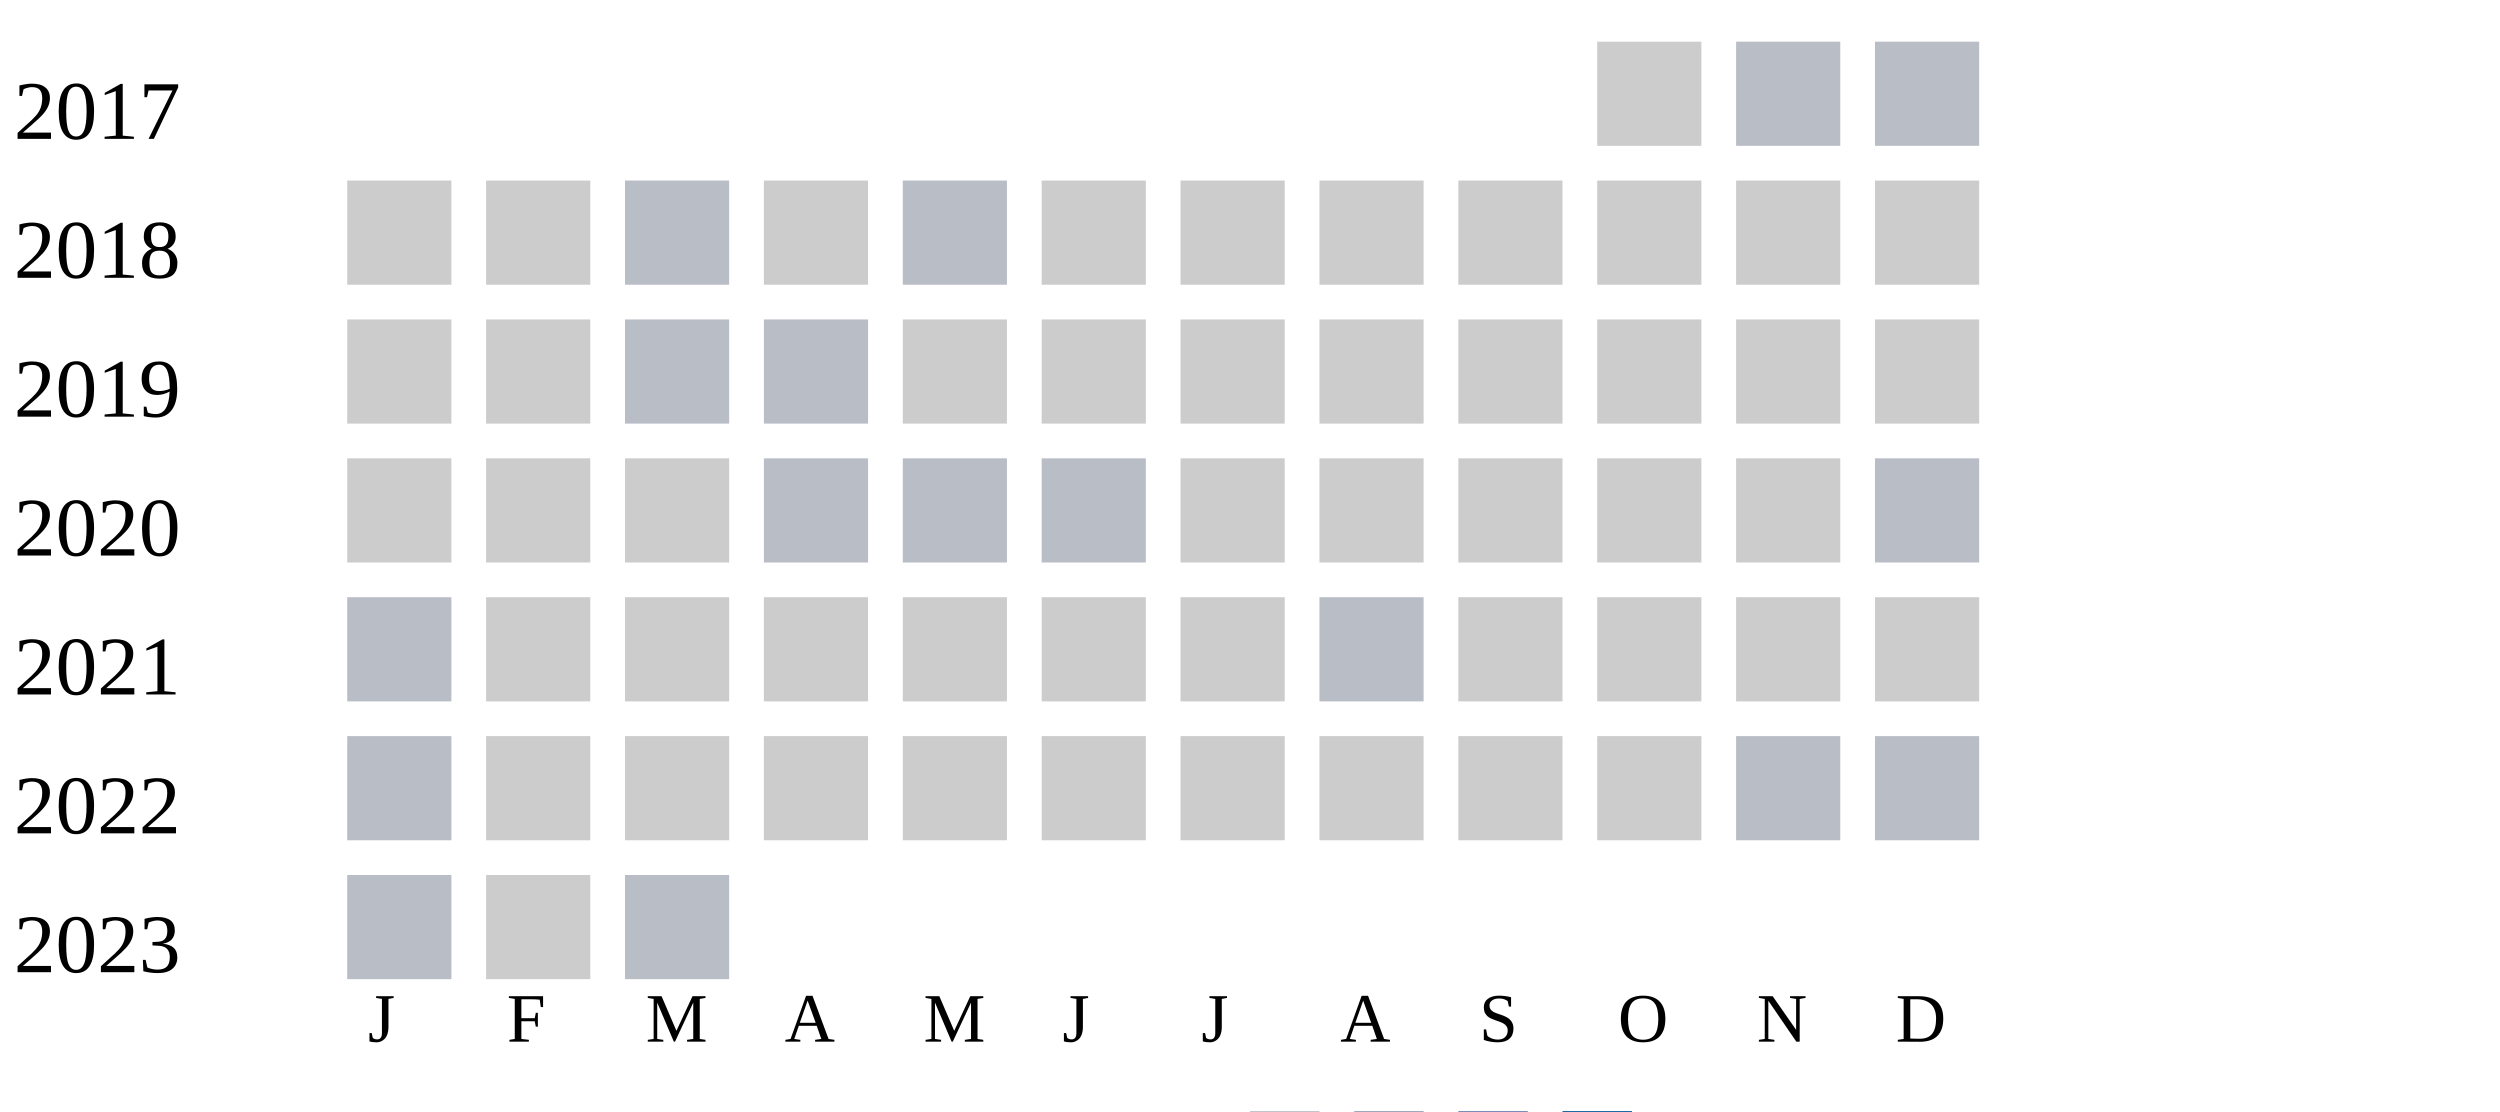
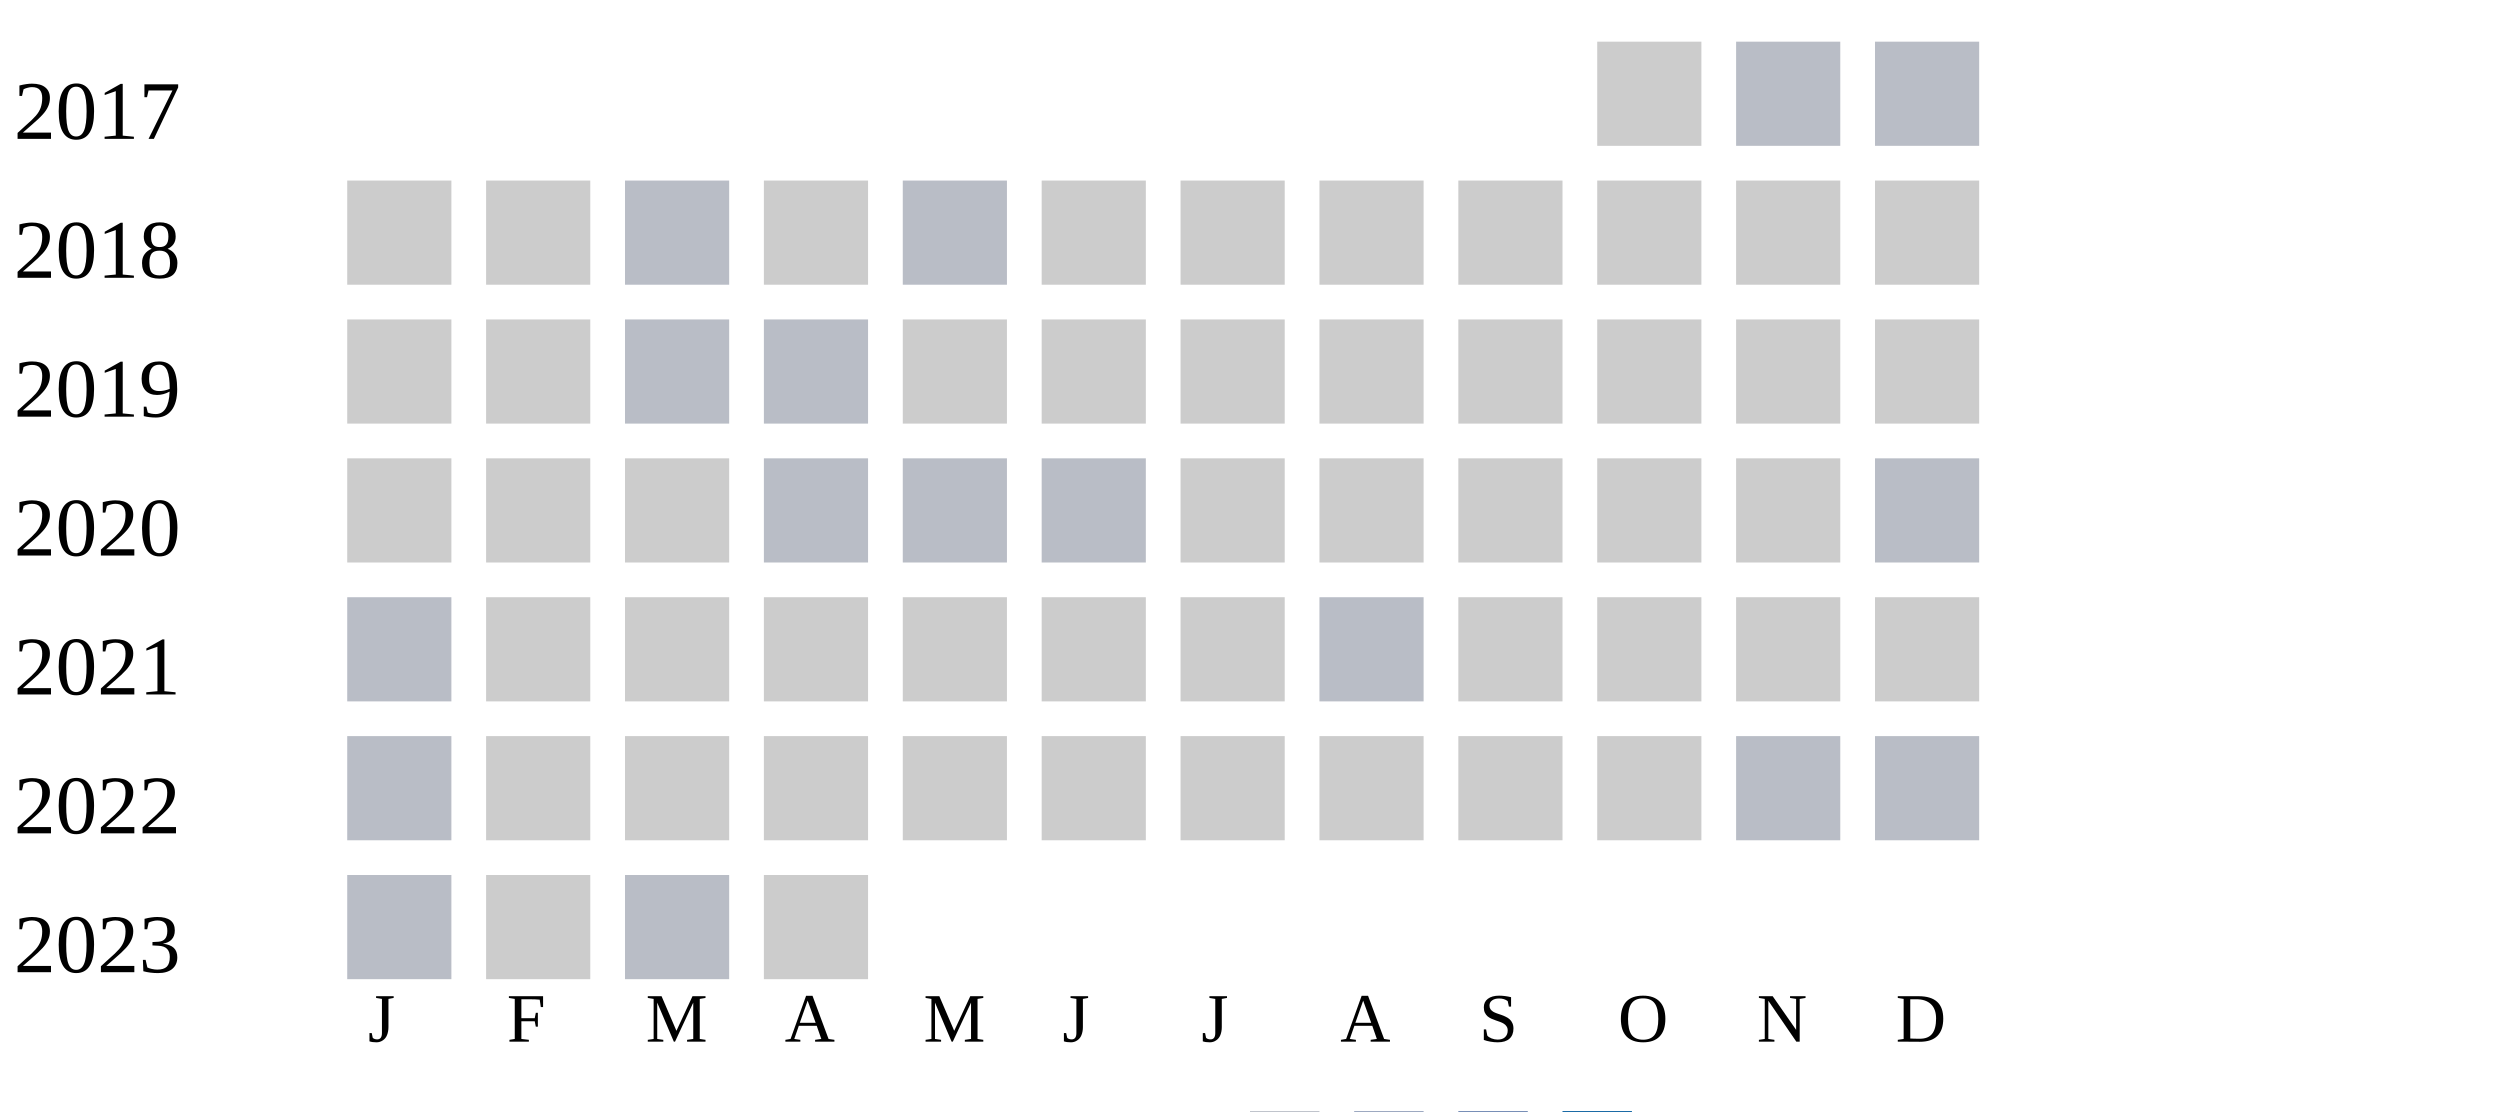
<svg xmlns="http://www.w3.org/2000/svg" width="360" height="160">
  <g transform="translate(0 0)">
    <text x="2" y="20">2017</text>
    <rect x="230" y="6" width="15" height="15" fill="#cccccc" />
    <rect x="250" y="6" width="15" height="15" fill="#b9bdc6" />
    <rect x="270" y="6" width="15" height="15" fill="#b9bdc6" />
  </g>
  <g transform="translate(0 20)">
    <text x="2" y="20">2018</text>
    <rect x="50" y="6" width="15" height="15" fill="#cccccc" />
    <rect x="70" y="6" width="15" height="15" fill="#cccccc" />
    <rect x="90" y="6" width="15" height="15" fill="#b9bdc6" />
    <rect x="110" y="6" width="15" height="15" fill="#cccccc" />
    <rect x="130" y="6" width="15" height="15" fill="#b9bdc6" />
    <rect x="150" y="6" width="15" height="15" fill="#cccccc" />
    <rect x="170" y="6" width="15" height="15" fill="#cccccc" />
    <rect x="190" y="6" width="15" height="15" fill="#cccccc" />
    <rect x="210" y="6" width="15" height="15" fill="#cccccc" />
    <rect x="230" y="6" width="15" height="15" fill="#cccccc" />
    <rect x="250" y="6" width="15" height="15" fill="#cccccc" />
    <rect x="270" y="6" width="15" height="15" fill="#cccccc" />
  </g>
  <g transform="translate(0 40)">
    <text x="2" y="20">2019</text>
    <rect x="50" y="6" width="15" height="15" fill="#cccccc" />
    <rect x="70" y="6" width="15" height="15" fill="#cccccc" />
    <rect x="90" y="6" width="15" height="15" fill="#b9bdc6" />
    <rect x="110" y="6" width="15" height="15" fill="#b9bdc6" />
    <rect x="130" y="6" width="15" height="15" fill="#cccccc" />
    <rect x="150" y="6" width="15" height="15" fill="#cccccc" />
    <rect x="170" y="6" width="15" height="15" fill="#cccccc" />
    <rect x="190" y="6" width="15" height="15" fill="#cccccc" />
    <rect x="210" y="6" width="15" height="15" fill="#cccccc" />
    <rect x="230" y="6" width="15" height="15" fill="#cccccc" />
    <rect x="250" y="6" width="15" height="15" fill="#cccccc" />
    <rect x="270" y="6" width="15" height="15" fill="#cccccc" />
  </g>
  <g transform="translate(0 60)">
    <text x="2" y="20">2020</text>
    <rect x="50" y="6" width="15" height="15" fill="#cccccc" />
    <rect x="70" y="6" width="15" height="15" fill="#cccccc" />
    <rect x="90" y="6" width="15" height="15" fill="#cccccc" />
    <rect x="110" y="6" width="15" height="15" fill="#b9bdc6" />
    <rect x="130" y="6" width="15" height="15" fill="#b9bdc6" />
    <rect x="150" y="6" width="15" height="15" fill="#b9bdc6" />
    <rect x="170" y="6" width="15" height="15" fill="#cccccc" />
    <rect x="190" y="6" width="15" height="15" fill="#cccccc" />
    <rect x="210" y="6" width="15" height="15" fill="#cccccc" />
    <rect x="230" y="6" width="15" height="15" fill="#cccccc" />
    <rect x="250" y="6" width="15" height="15" fill="#cccccc" />
    <rect x="270" y="6" width="15" height="15" fill="#b9bdc6" />
  </g>
  <g transform="translate(0 80)">
    <text x="2" y="20">2021</text>
    <rect x="50" y="6" width="15" height="15" fill="#b9bdc6" />
    <rect x="70" y="6" width="15" height="15" fill="#cccccc" />
    <rect x="90" y="6" width="15" height="15" fill="#cccccc" />
    <rect x="110" y="6" width="15" height="15" fill="#cccccc" />
    <rect x="130" y="6" width="15" height="15" fill="#cccccc" />
    <rect x="150" y="6" width="15" height="15" fill="#cccccc" />
    <rect x="170" y="6" width="15" height="15" fill="#cccccc" />
    <rect x="190" y="6" width="15" height="15" fill="#b9bdc6" />
    <rect x="210" y="6" width="15" height="15" fill="#cccccc" />
    <rect x="230" y="6" width="15" height="15" fill="#cccccc" />
    <rect x="250" y="6" width="15" height="15" fill="#cccccc" />
    <rect x="270" y="6" width="15" height="15" fill="#cccccc" />
  </g>
  <g transform="translate(0 100)">
    <text x="2" y="20">2022</text>
    <rect x="50" y="6" width="15" height="15" fill="#b9bdc6" />
    <rect x="70" y="6" width="15" height="15" fill="#cccccc" />
    <rect x="90" y="6" width="15" height="15" fill="#cccccc" />
    <rect x="110" y="6" width="15" height="15" fill="#cccccc" />
    <rect x="130" y="6" width="15" height="15" fill="#cccccc" />
    <rect x="150" y="6" width="15" height="15" fill="#cccccc" />
    <rect x="170" y="6" width="15" height="15" fill="#cccccc" />
    <rect x="190" y="6" width="15" height="15" fill="#cccccc" />
    <rect x="210" y="6" width="15" height="15" fill="#cccccc" />
    <rect x="230" y="6" width="15" height="15" fill="#cccccc" />
    <rect x="250" y="6" width="15" height="15" fill="#b9bdc6" />
    <rect x="270" y="6" width="15" height="15" fill="#b9bdc6" />
  </g>
  <g transform="translate(0 120)">
    <text x="2" y="20">2023</text>
    <rect x="50" y="6" width="15" height="15" fill="#b9bdc6" />
    <rect x="70" y="6" width="15" height="15" fill="#cccccc" />
    <rect x="90" y="6" width="15" height="15" fill="#b9bdc6" />
+     <rect x="110" y="6" width="15" height="15" fill="#cccccc" />
  </g>
  <text style="font-size: 10px; text-align: center" x="53" y="150">J</text>
  <text style="font-size: 10px; text-align: center" x="73" y="150">F</text>
  <text style="font-size: 10px; text-align: center" x="93" y="150">M</text>
  <text style="font-size: 10px; text-align: center" x="113" y="150">A</text>
  <text style="font-size: 10px; text-align: center" x="133" y="150">M</text>
  <text style="font-size: 10px; text-align: center" x="153" y="150">J</text>
  <text style="font-size: 10px; text-align: center" x="173" y="150">J</text>
  <text style="font-size: 10px; text-align: center" x="193" y="150">A</text>
  <text style="font-size: 10px; text-align: center" x="213" y="150">S</text>
  <text style="font-size: 10px; text-align: center" x="233" y="150">O</text>
  <text style="font-size: 10px; text-align: center" x="253" y="150">N</text>
  <text style="font-size: 10px; text-align: center" x="273" y="150">D</text>
  <text style="font-size: 10px;" x="155" y="169">Less</text>
  <rect fill="#b9bdc6" width="10" height="10" x="180" y="160" />
  <rect fill="#919fba" width="10" height="10" x="195" y="160" />
  <rect fill="#6882ae" width="10" height="10" x="210" y="160" />
  <rect fill="#005a9c" width="10" height="10" x="225" y="160" />
  <text x="240" y="169" style="font-size: 10px;">More</text>
</svg>
